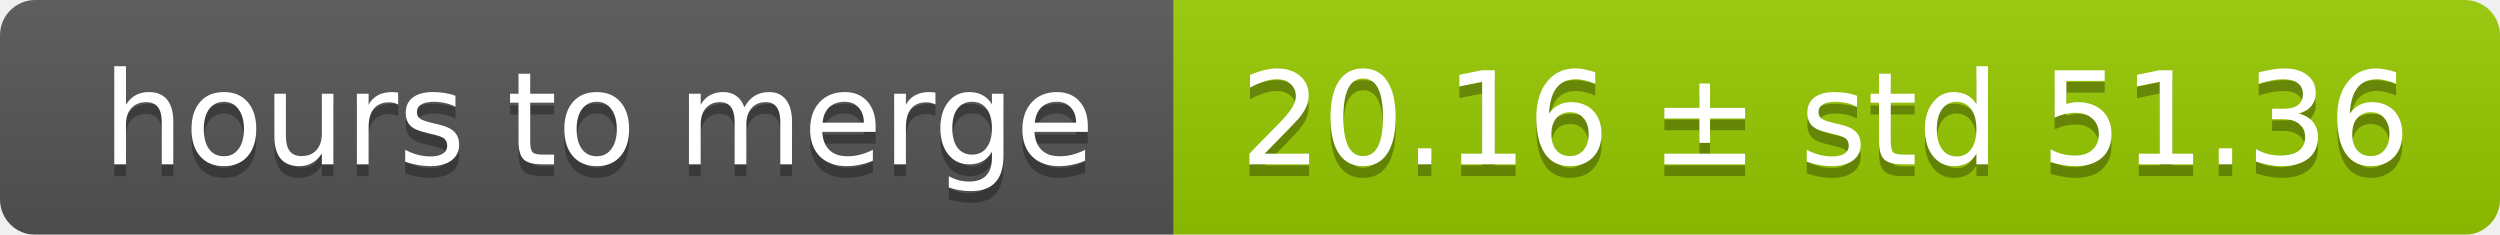
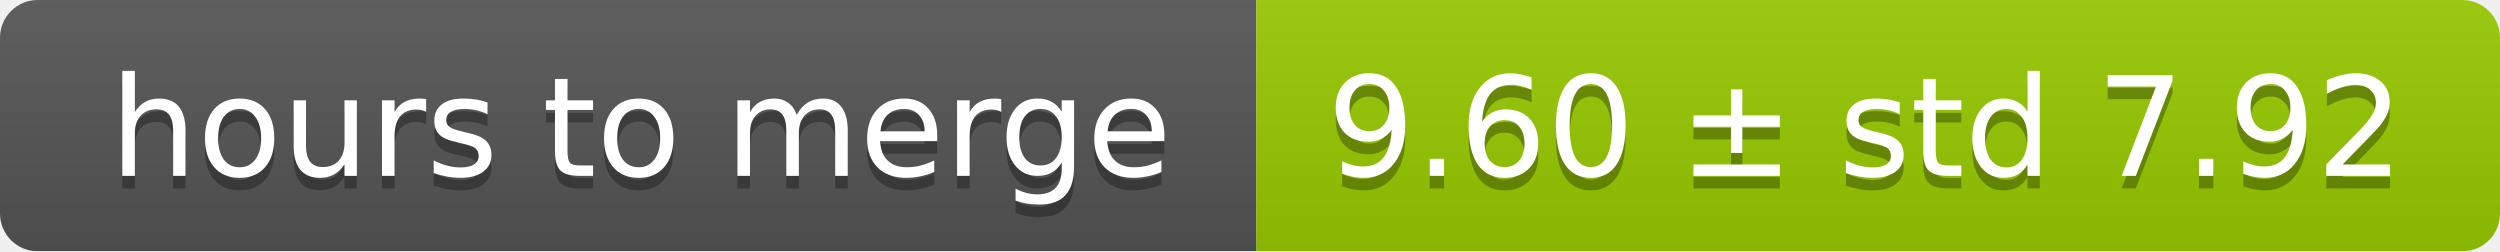
- <svg xmlns="http://www.w3.org/2000/svg" width="213" height="20">
+ <svg xmlns="http://www.w3.org/2000/svg" width="199" height="20">
  <linearGradient id="smooth" x2="0" y2="100%">
    <stop offset="0" stop-color="#bbb" stop-opacity=".1" />
    <stop offset="1" stop-opacity=".1" />
  </linearGradient>
  <mask id="round">
-     <rect width="213" height="20" rx="3" fill="#fff" />
+     <rect width="199" height="20" rx="3" fill="#fff" />
  </mask>
  <g mask="url(#round)">
    <rect width="100" height="20" fill="#555" />
-     <rect x="100" width="113" height="20" fill="#97ca00" />
-     <rect width="213" height="20" fill="url(#smooth)" />
+     <rect x="100" width="99" height="20" fill="#97ca00" />
+     <rect width="199" height="20" fill="url(#smooth)" />
  </g>
  <g fill="#fff" text-anchor="middle" font-family="DejaVu Sans,Verdana,Geneva,sans-serif" font-size="11">
    <text x="51" y="15" fill="#010101" fill-opacity=".3">hours to merge</text>
    <text x="51" y="14">hours to merge</text>
-     <text x="155.5" y="15" fill="#010101" fill-opacity=".3">20.16 ± std 51.36</text>
-     <text x="155.5" y="14">20.16 ± std 51.36</text>
+     <text x="148.5" y="15" fill="#010101" fill-opacity=".3">9.60 ± std 7.92</text>
+     <text x="148.5" y="14">9.60 ± std 7.92</text>
  </g>
</svg>
